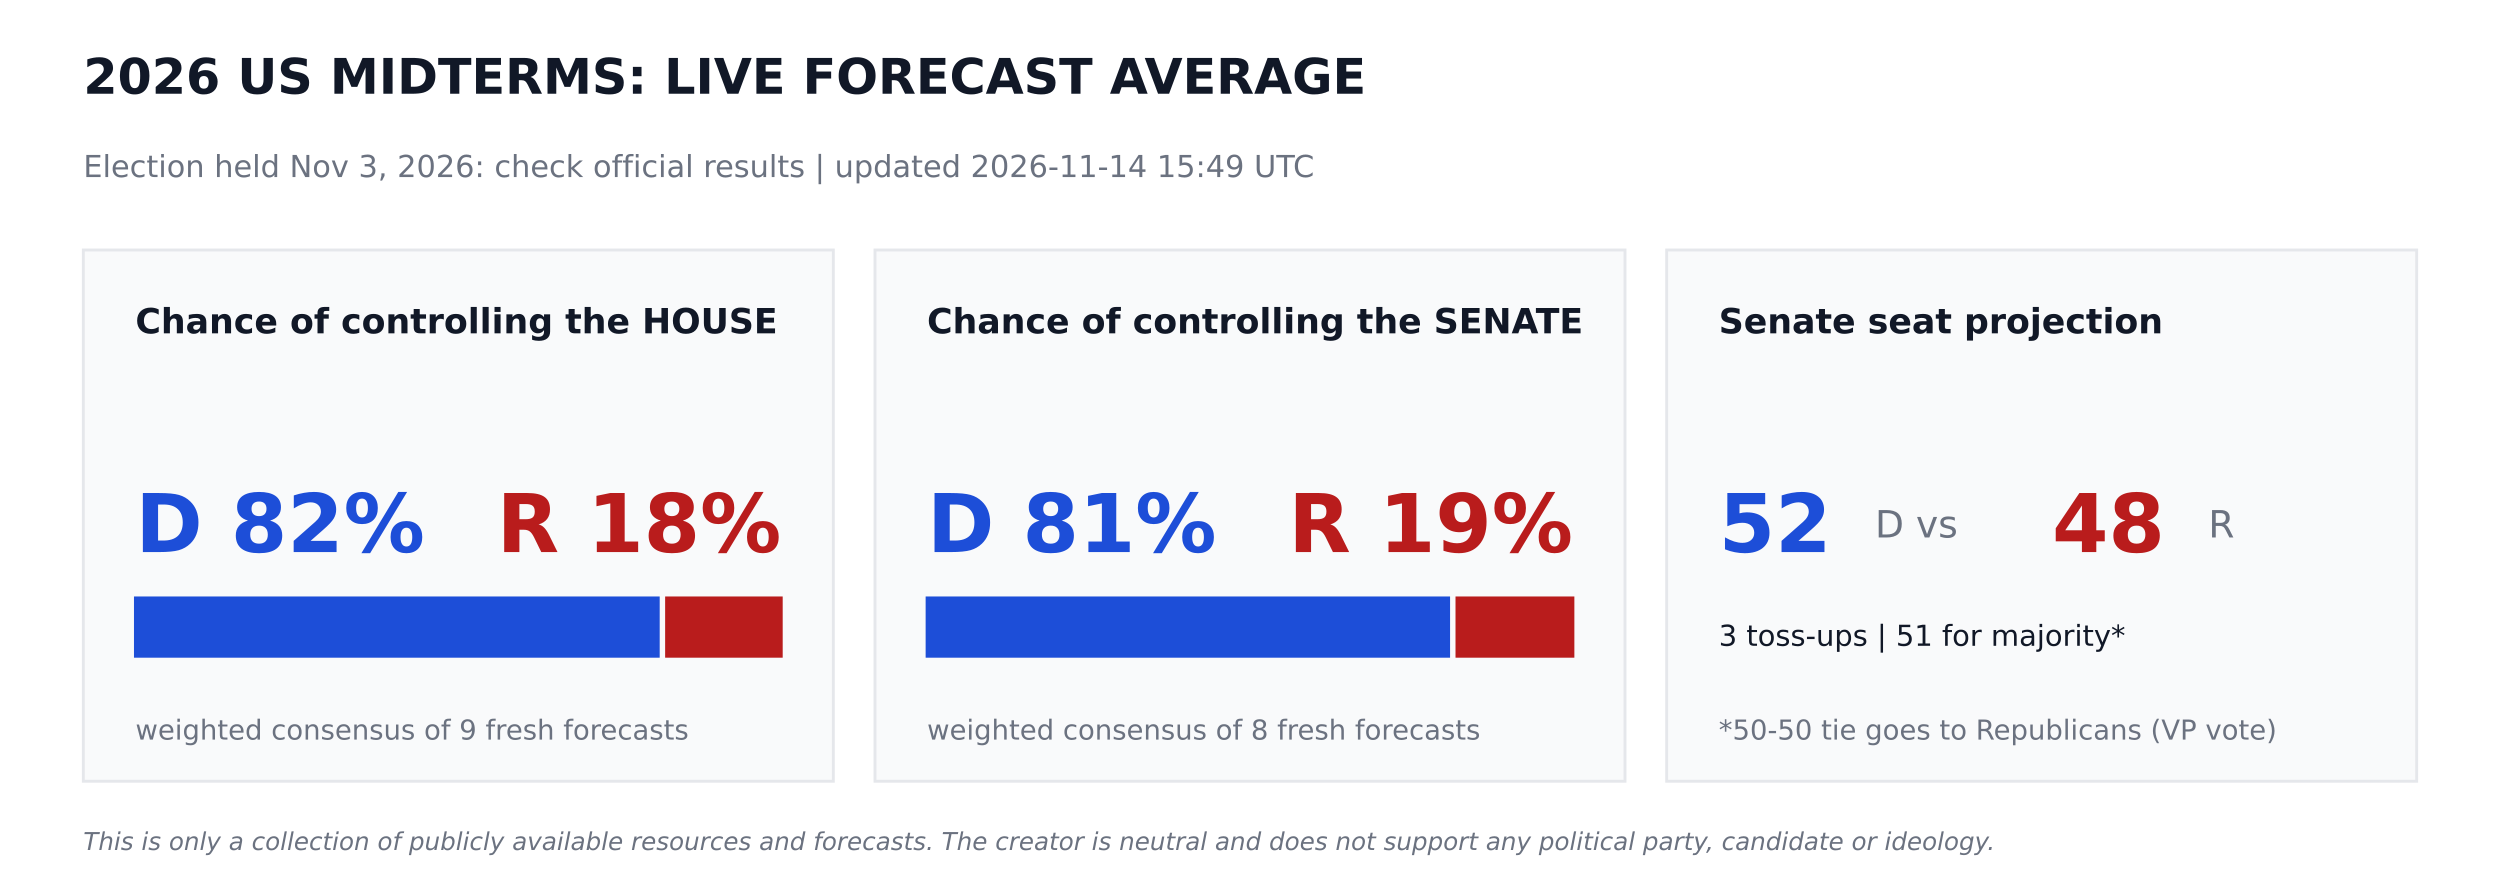
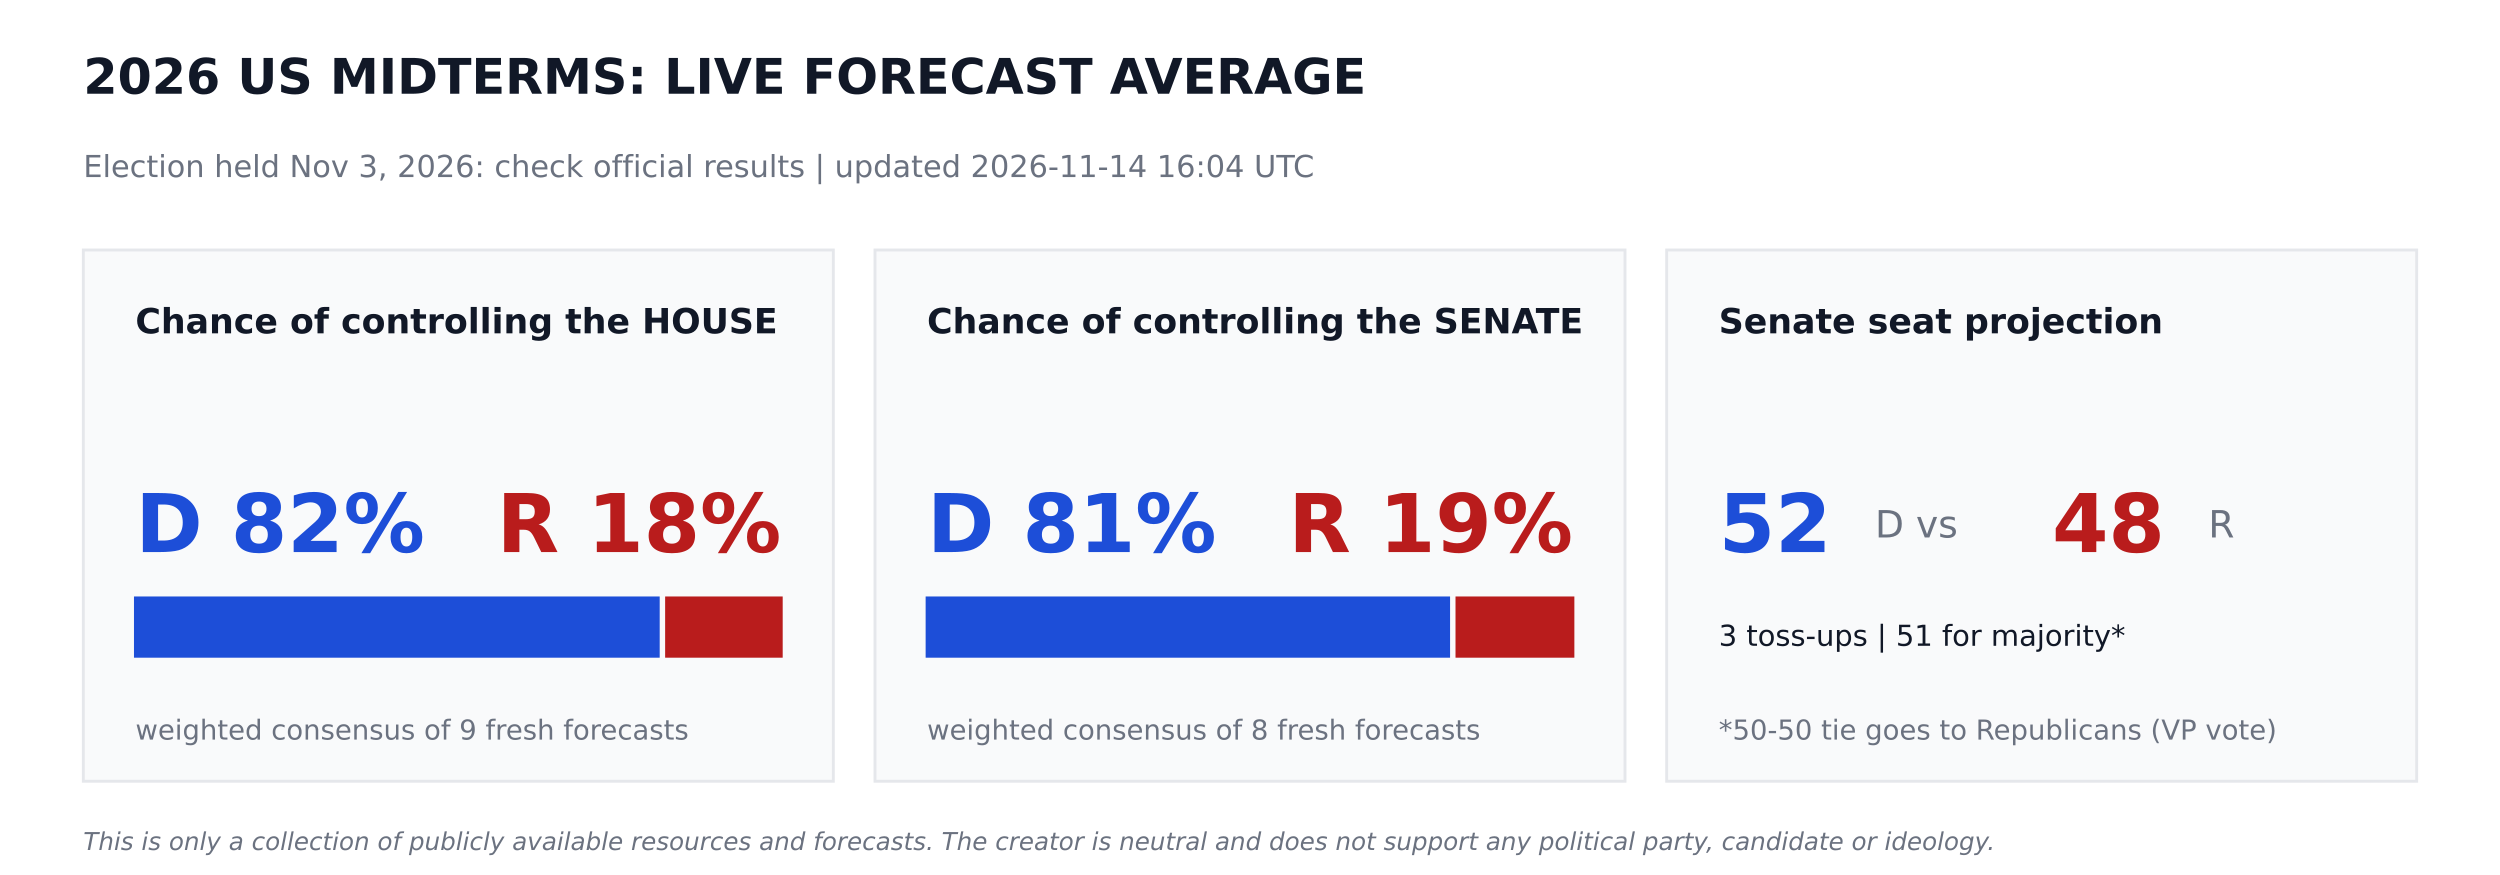
<svg xmlns="http://www.w3.org/2000/svg" width="864pt" height="302.4pt" viewBox="0 0 864 302.4" version="1.1">
  <defs>
    <style type="text/css">*{stroke-linejoin: round; stroke-linecap: butt}</style>
  </defs>
  <g id="figure_1">
    <g id="patch_1">
      <path d="M 0 302.4  L 864 302.4  L 864 0  L 0 0  z " style="fill: #ffffff" />
    </g>
    <g id="axes_1">
      <g id="patch_2">
-         <path d="M 28.8 270  L 288 270  L 288 86.4  L 28.8 86.4  z " clip-path="url(#p8900b2ee3d)" style="fill: #f9fafb; stroke: #e5e7eb; stroke-linejoin: miter" />
+         <path d="M 28.8 270  L 288 270  L 288 86.4  L 28.8 86.4  z " clip-path="url(#peedcefdddf)" style="fill: #f9fafb; stroke: #e5e7eb; stroke-linejoin: miter" />
      </g>
      <g id="patch_3">
-         <path d="M 46.8 226.8  L 227.491 226.8  L 227.491 206.64  L 46.8 206.64  z " clip-path="url(#p8900b2ee3d)" style="fill: #1d4ed8; stroke: #1d4ed8; stroke-linejoin: miter" />
+         <path d="M 46.8 226.8  L 227.491 226.8  L 227.491 206.64  L 46.8 206.64  z " clip-path="url(#peedcefdddf)" style="fill: #1d4ed8; stroke: #1d4ed8; stroke-linejoin: miter" />
      </g>
      <g id="patch_4">
-         <path d="M 230.371 226.8  L 270 226.8  L 270 206.64  L 230.371 206.64  z " clip-path="url(#p8900b2ee3d)" style="fill: #b91c1c; stroke: #b91c1c; stroke-linejoin: miter" />
+         <path d="M 230.371 226.8  L 270 226.8  L 270 206.64  L 230.371 206.64  z " clip-path="url(#peedcefdddf)" style="fill: #b91c1c; stroke: #b91c1c; stroke-linejoin: miter" />
      </g>
      <g id="patch_5">
-         <path d="M 302.4 270  L 561.6 270  L 561.6 86.4  L 302.4 86.4  z " clip-path="url(#p8900b2ee3d)" style="fill: #f9fafb; stroke: #e5e7eb; stroke-linejoin: miter" />
+         <path d="M 302.4 270  L 561.6 270  L 561.6 86.4  L 302.4 86.4  z " clip-path="url(#peedcefdddf)" style="fill: #f9fafb; stroke: #e5e7eb; stroke-linejoin: miter" />
      </g>
      <g id="patch_6">
-         <path d="M 320.4 226.8  L 500.645 226.8  L 500.645 206.64  L 320.4 206.64  z " clip-path="url(#p8900b2ee3d)" style="fill: #1d4ed8; stroke: #1d4ed8; stroke-linejoin: miter" />
+         <path d="M 320.4 226.8  L 500.645 226.8  L 500.645 206.64  L 320.4 206.64  z " clip-path="url(#peedcefdddf)" style="fill: #1d4ed8; stroke: #1d4ed8; stroke-linejoin: miter" />
      </g>
      <g id="patch_7">
-         <path d="M 503.525 226.8  L 543.6 226.8  L 543.6 206.64  L 503.525 206.64  z " clip-path="url(#p8900b2ee3d)" style="fill: #b91c1c; stroke: #b91c1c; stroke-linejoin: miter" />
+         <path d="M 503.525 226.8  L 543.6 226.8  L 543.6 206.64  L 503.525 206.64  z " clip-path="url(#peedcefdddf)" style="fill: #b91c1c; stroke: #b91c1c; stroke-linejoin: miter" />
      </g>
      <g id="patch_8">
-         <path d="M 576 270  L 835.2 270  L 835.2 86.4  L 576 86.4  z " clip-path="url(#p8900b2ee3d)" style="fill: #f9fafb; stroke: #e5e7eb; stroke-linejoin: miter" />
+         <path d="M 576 270  L 835.2 270  L 835.2 86.4  L 576 86.4  z " clip-path="url(#peedcefdddf)" style="fill: #f9fafb; stroke: #e5e7eb; stroke-linejoin: miter" />
      </g>
      <g id="text_1">
        <text style="font-weight: 700; font-size: 17px; font-family: 'DejaVu Sans'; text-anchor: start; fill: #111827" x="28.8" y="32.4" transform="rotate(-0 28.8 32.4)">2026 US MIDTERMS: LIVE FORECAST AVERAGE</text>
      </g>
      <g id="text_2">
-         <text style="font-size: 10.5px; font-family: 'DejaVu Sans'; text-anchor: start; fill: #6b7280" x="28.8" y="61.2" transform="rotate(-0 28.8 61.2)">Election held Nov 3, 2026: check official results   |   updated 2026-11-14 15:49 UTC</text>
+         <text style="font-size: 10.5px; font-family: 'DejaVu Sans'; text-anchor: start; fill: #6b7280" x="28.8" y="61.2" transform="rotate(-0 28.8 61.2)">Election held Nov 3, 2026: check official results   |   updated 2026-11-14 16:04 UTC</text>
      </g>
      <g id="text_3">
        <text style="font-weight: 700; font-size: 12px; font-family: 'DejaVu Sans'; text-anchor: start; fill: #111827" x="46.8" y="115.2" transform="rotate(-0 46.8 115.2)">Chance of controlling the HOUSE</text>
      </g>
      <g id="text_4">
        <text style="font-weight: 700; font-size: 28px; font-family: 'DejaVu Sans'; text-anchor: start; fill: #1d4ed8" x="46.8" y="190.8" transform="rotate(-0 46.8 190.8)">D 82%</text>
      </g>
      <g id="text_5">
        <text style="font-weight: 700; font-size: 28px; font-family: 'DejaVu Sans'; text-anchor: end; fill: #b91c1c" x="270" y="190.8" transform="rotate(-0 270 190.8)">R 18%</text>
      </g>
      <g id="text_6">
        <text style="font-size: 9.5px; font-family: 'DejaVu Sans'; text-anchor: start; fill: #6b7280" x="46.8" y="255.6" transform="rotate(-0 46.8 255.6)">weighted consensus of 9 fresh forecasts</text>
      </g>
      <g id="text_7">
        <text style="font-weight: 700; font-size: 12px; font-family: 'DejaVu Sans'; text-anchor: start; fill: #111827" x="320.4" y="115.2" transform="rotate(-0 320.4 115.2)">Chance of controlling the SENATE</text>
      </g>
      <g id="text_8">
        <text style="font-weight: 700; font-size: 28px; font-family: 'DejaVu Sans'; text-anchor: start; fill: #1d4ed8" x="320.4" y="190.8" transform="rotate(-0 320.4 190.8)">D 81%</text>
      </g>
      <g id="text_9">
        <text style="font-weight: 700; font-size: 28px; font-family: 'DejaVu Sans'; text-anchor: end; fill: #b91c1c" x="543.6" y="190.8" transform="rotate(-0 543.6 190.8)">R 19%</text>
      </g>
      <g id="text_10">
        <text style="font-size: 9.5px; font-family: 'DejaVu Sans'; text-anchor: start; fill: #6b7280" x="320.4" y="255.6" transform="rotate(-0 320.4 255.6)">weighted consensus of 8 fresh forecasts</text>
      </g>
      <g id="text_11">
        <text style="font-weight: 700; font-size: 12px; font-family: 'DejaVu Sans'; text-anchor: start; fill: #111827" x="594" y="115.2" transform="rotate(-0 594 115.2)">Senate seat projection</text>
      </g>
      <g id="text_12">
        <text style="font-weight: 700; font-size: 28px; font-family: 'DejaVu Sans'; text-anchor: start; fill: #1d4ed8" x="594" y="190.8" transform="rotate(-0 594 190.8)">52</text>
      </g>
      <g id="text_13">
        <text style="font-size: 13px; font-family: 'DejaVu Sans'; text-anchor: start; fill: #6b7280" x="648" y="185.76" transform="rotate(-0 648 185.76)">D  vs</text>
      </g>
      <g id="text_14">
        <text style="font-weight: 700; font-size: 28px; font-family: 'DejaVu Sans'; text-anchor: start; fill: #b91c1c" x="709.2" y="190.8" transform="rotate(-0 709.2 190.8)">48</text>
      </g>
      <g id="text_15">
        <text style="font-size: 13px; font-family: 'DejaVu Sans'; text-anchor: start; fill: #6b7280" x="763.2" y="185.76" transform="rotate(-0 763.2 185.76)">R</text>
      </g>
      <g id="text_16">
        <text style="font-size: 10px; font-family: 'DejaVu Sans'; text-anchor: start; fill: #111827" x="594" y="223.2" transform="rotate(-0 594 223.2)">3 toss-ups  |  51 for majority*</text>
      </g>
      <g id="text_17">
        <text style="font-size: 9.5px; font-family: 'DejaVu Sans'; text-anchor: start; fill: #6b7280" x="594" y="255.6" transform="rotate(-0 594 255.6)">*50-50 tie goes to Republicans (VP vote)</text>
      </g>
      <g id="text_18">
        <text style="font-style: italic; font-size: 8.5px; font-family: 'DejaVu Sans'; text-anchor: start; fill: #6b7280" x="28.8" y="293.76" transform="rotate(-0 28.8 293.76)">This is only a collection of publicly available resources and forecasts. The creator is neutral and does not support any political party, candidate or ideology.</text>
      </g>
    </g>
  </g>
  <defs>
-     <clipPath id="p8900b2ee3d">
+     <clipPath id="peedcefdddf">
      <rect x="0" y="0" width="864" height="302.4" />
    </clipPath>
  </defs>
</svg>
